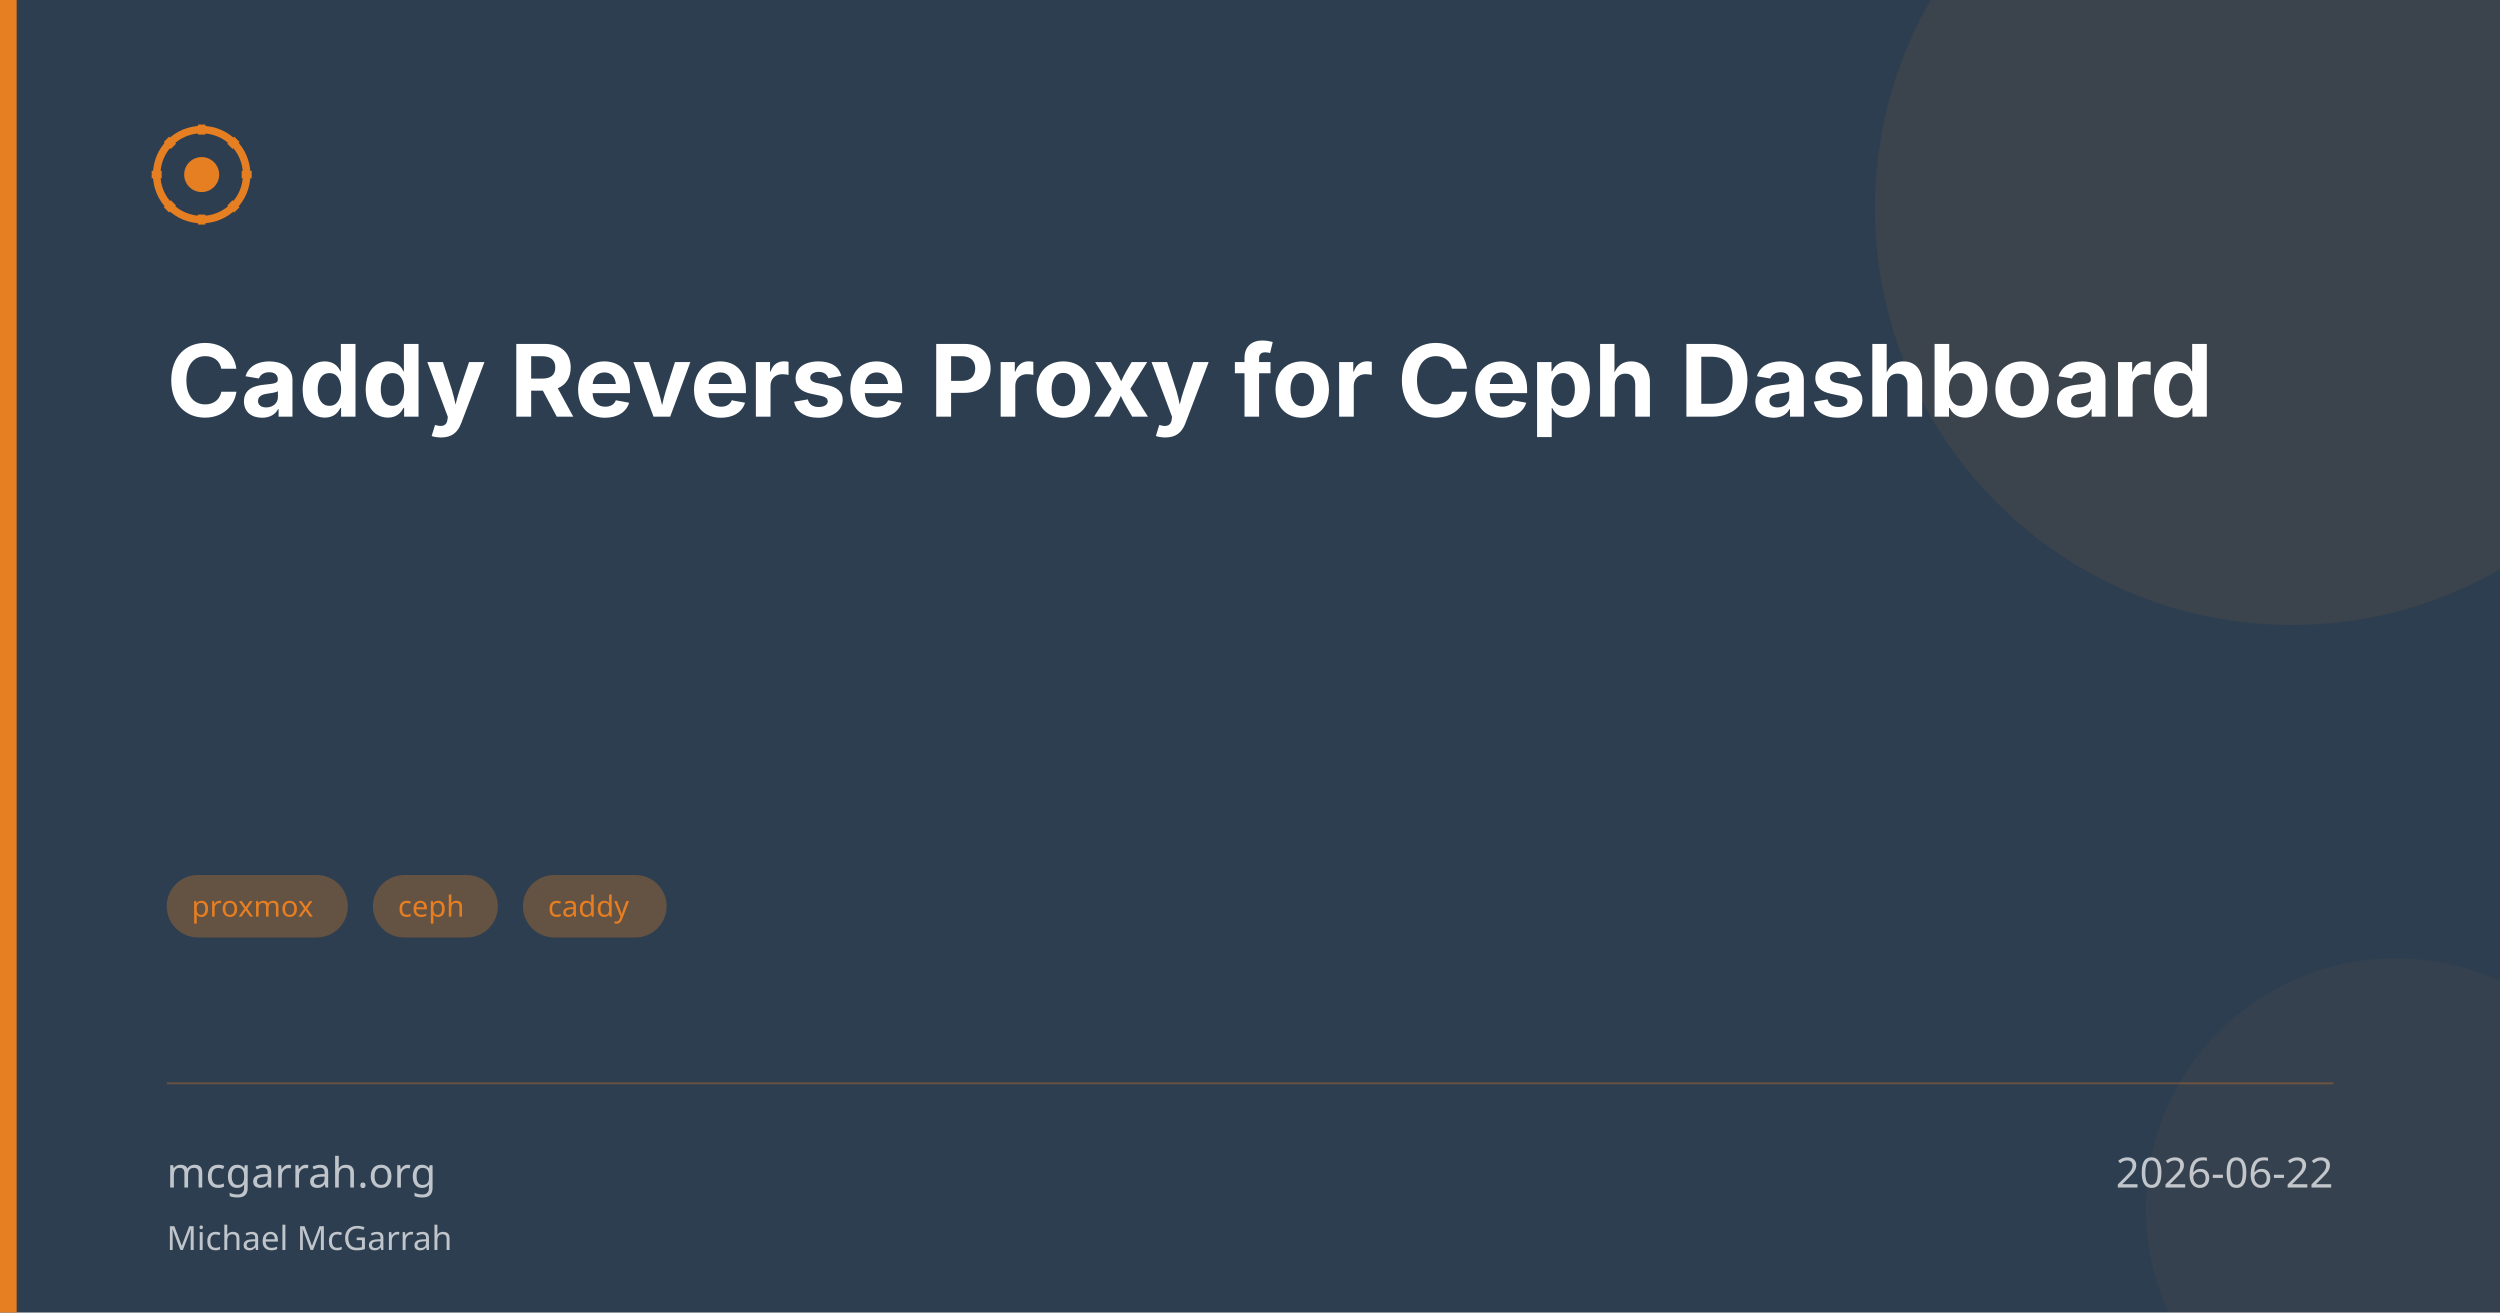
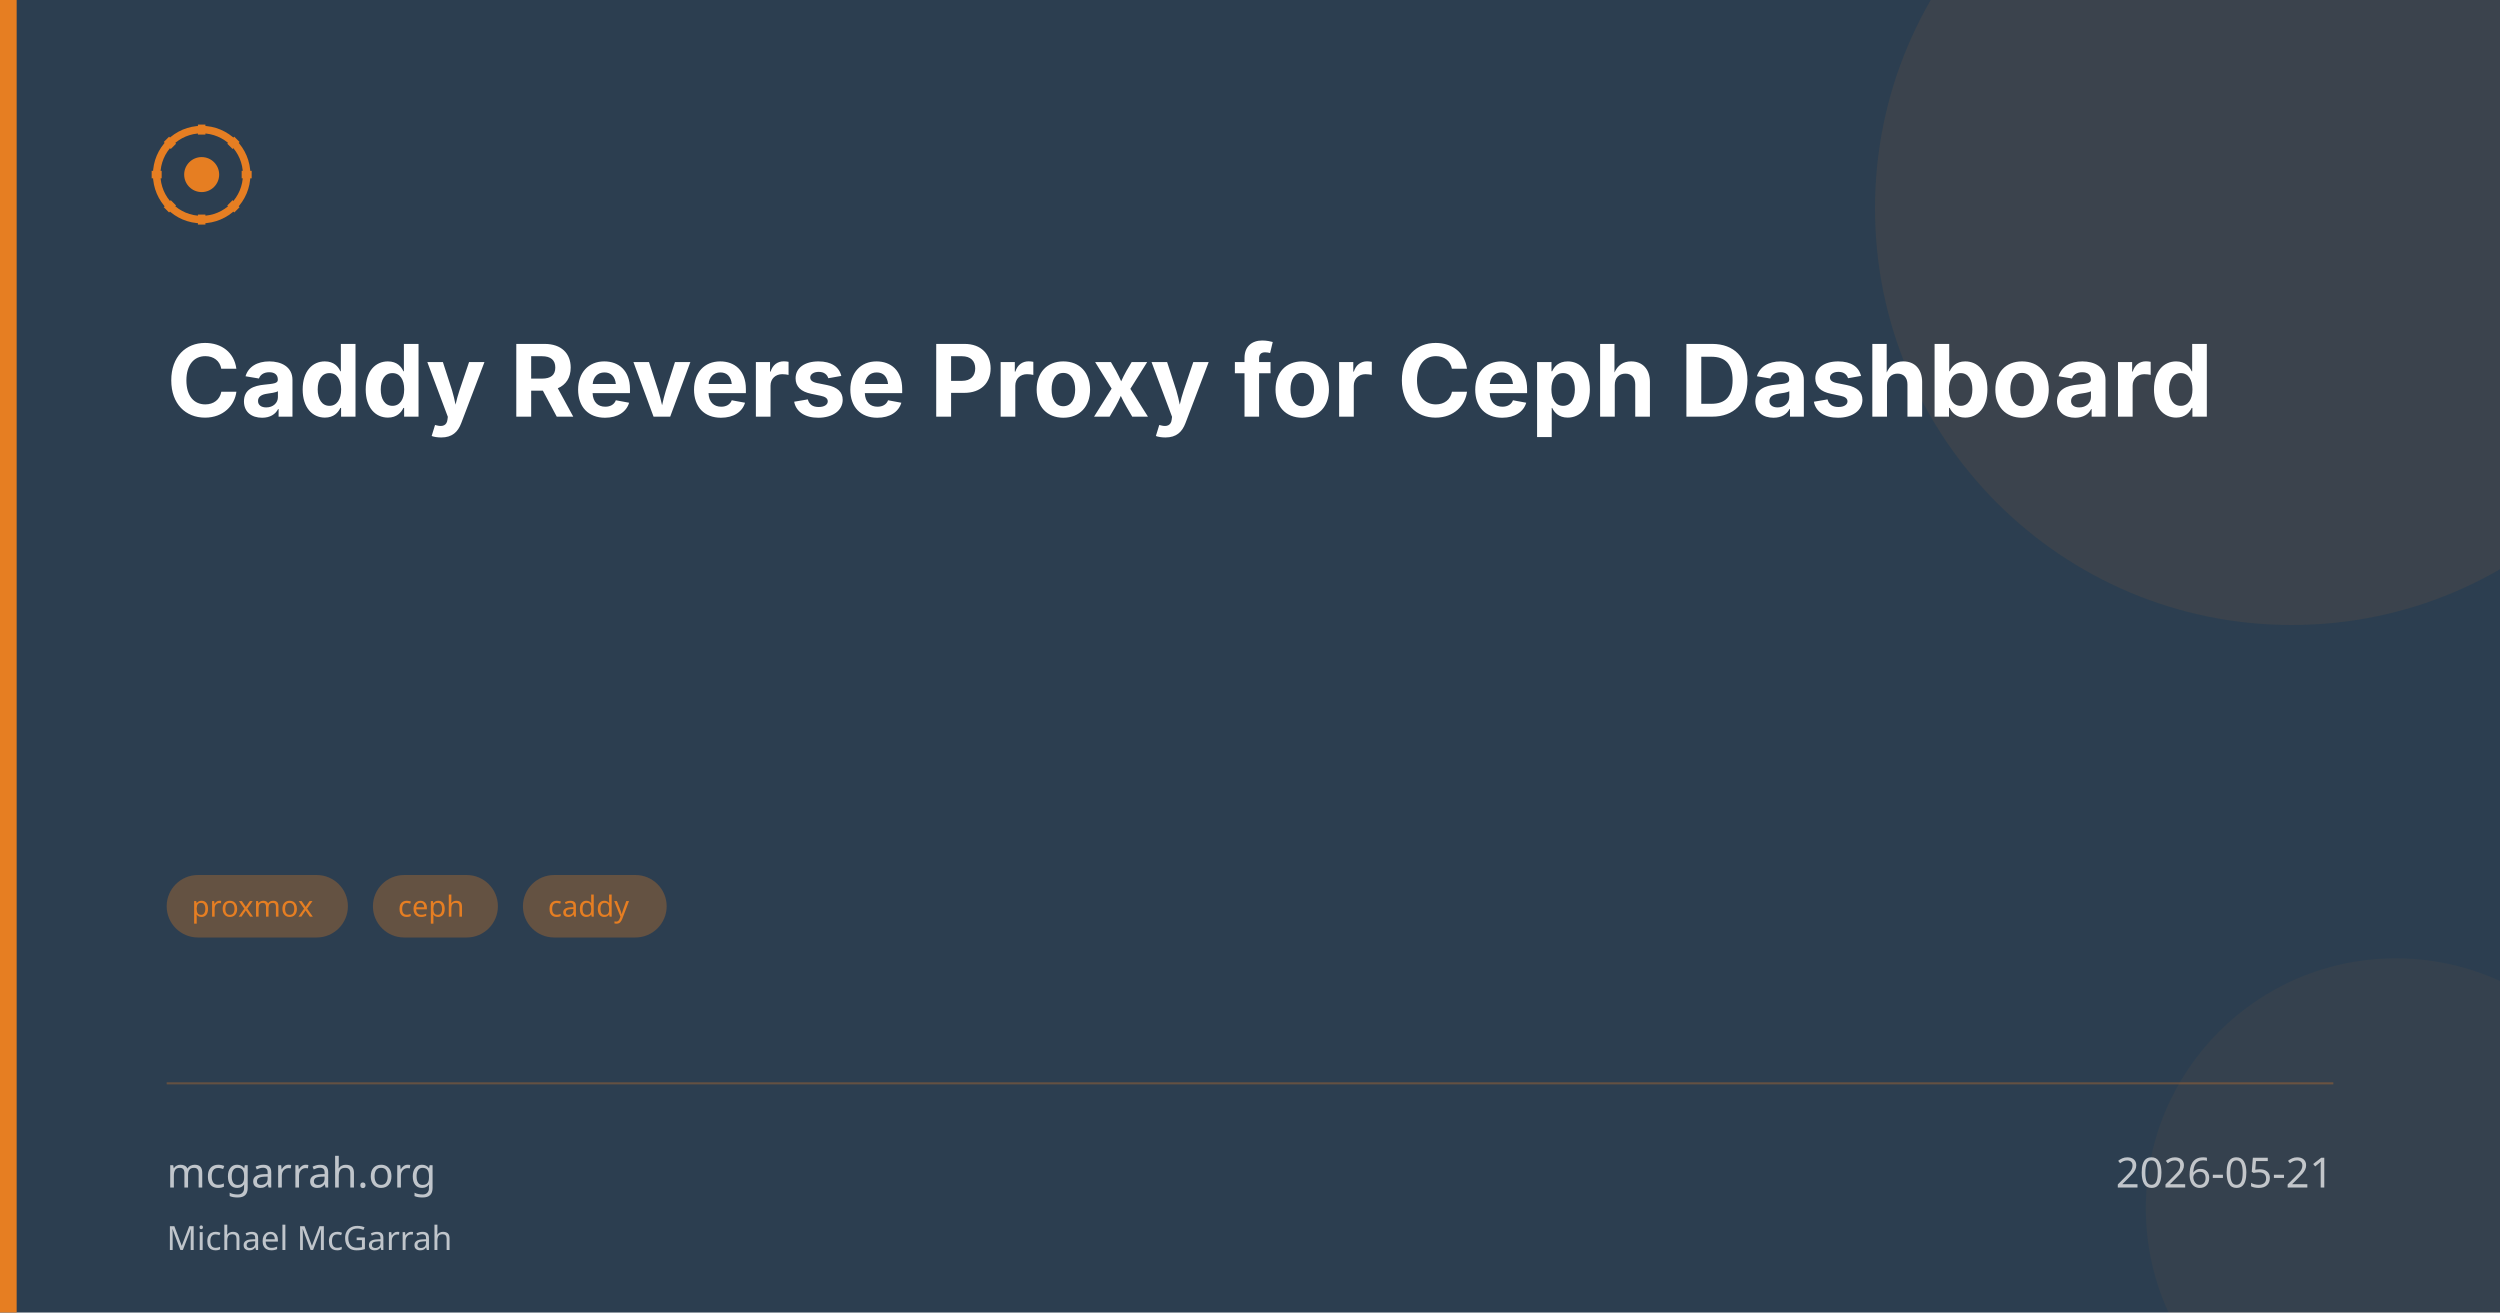
<svg xmlns="http://www.w3.org/2000/svg" width="1200" height="630" viewBox="0 0 1200 630">
  <rect width="1200" height="630" fill="#2C3E50" />
  <rect x="0" y="0" width="8" height="630" fill="#E67E22" />
  <circle cx="1100" cy="100" r="200" fill="#E67E22" opacity="0.08" />
  <circle cx="1150" cy="580" r="120" fill="#E67E22" opacity="0.05" />
  <g transform="translate(68, 55) scale(1.2)">
    <circle cx="24" cy="24" r="18" fill="none" stroke="#E67E22" stroke-width="3" />
    <circle cx="24" cy="24" r="7" fill="#E67E22" />
    <g stroke="#E67E22" stroke-width="3">
      <line x1="40.0" y1="24.0" x2="44.0" y2="24.0" />
      <line x1="35.3" y1="35.3" x2="38.1" y2="38.1" />
      <line x1="24.0" y1="40.0" x2="24.0" y2="44.0" />
      <line x1="12.7" y1="35.3" x2="9.9" y2="38.1" />
      <line x1="8.0" y1="24.0" x2="4.0" y2="24.0" />
      <line x1="12.7" y1="12.7" x2="9.9" y2="9.9" />
      <line x1="24.0" y1="8.0" x2="24.0" y2="4.0" />
      <line x1="35.3" y1="12.7" x2="38.1" y2="9.9" />
    </g>
  </g>
  <text x="80" y="200" font-family="system-ui, -apple-system, Segoe UI, sans-serif" font-size="48" font-weight="700" fill="white">Caddy Reverse Proxy for Ceph Dashboard</text>
  <rect x="80" y="420" width="87" height="30" rx="15" fill="#E67E22" opacity="0.3" />
  <text x="92" y="440" font-family="system-ui, sans-serif" font-size="14" font-weight="500" fill="#E67E22">proxmox</text>
  <rect x="179" y="420" width="60" height="30" rx="15" fill="#E67E22" opacity="0.3" />
  <text x="191" y="440" font-family="system-ui, sans-serif" font-size="14" font-weight="500" fill="#E67E22">ceph</text>
  <rect x="251" y="420" width="69" height="30" rx="15" fill="#E67E22" opacity="0.3" />
  <text x="263" y="440" font-family="system-ui, sans-serif" font-size="14" font-weight="500" fill="#E67E22">caddy</text>
  <line x1="80" y1="520" x2="1120" y2="520" stroke="#E67E22" stroke-opacity="0.3" stroke-width="1" />
  <text x="80" y="570" font-family="system-ui, sans-serif" font-size="20" fill="rgba(255,255,255,0.7)">mcgarrah.org</text>
-   <text x="1120" y="570" font-family="system-ui, sans-serif" font-size="20" fill="rgba(255,255,255,0.7)" text-anchor="end">2026-06-22</text>
+   <text x="1120" y="570" font-family="system-ui, sans-serif" font-size="20" fill="rgba(255,255,255,0.7)" text-anchor="end">2026-05-21</text>
  <text x="80" y="600" font-family="system-ui, sans-serif" font-size="16" fill="rgba(255,255,255,0.7)">Michael McGarrah</text>
</svg>
